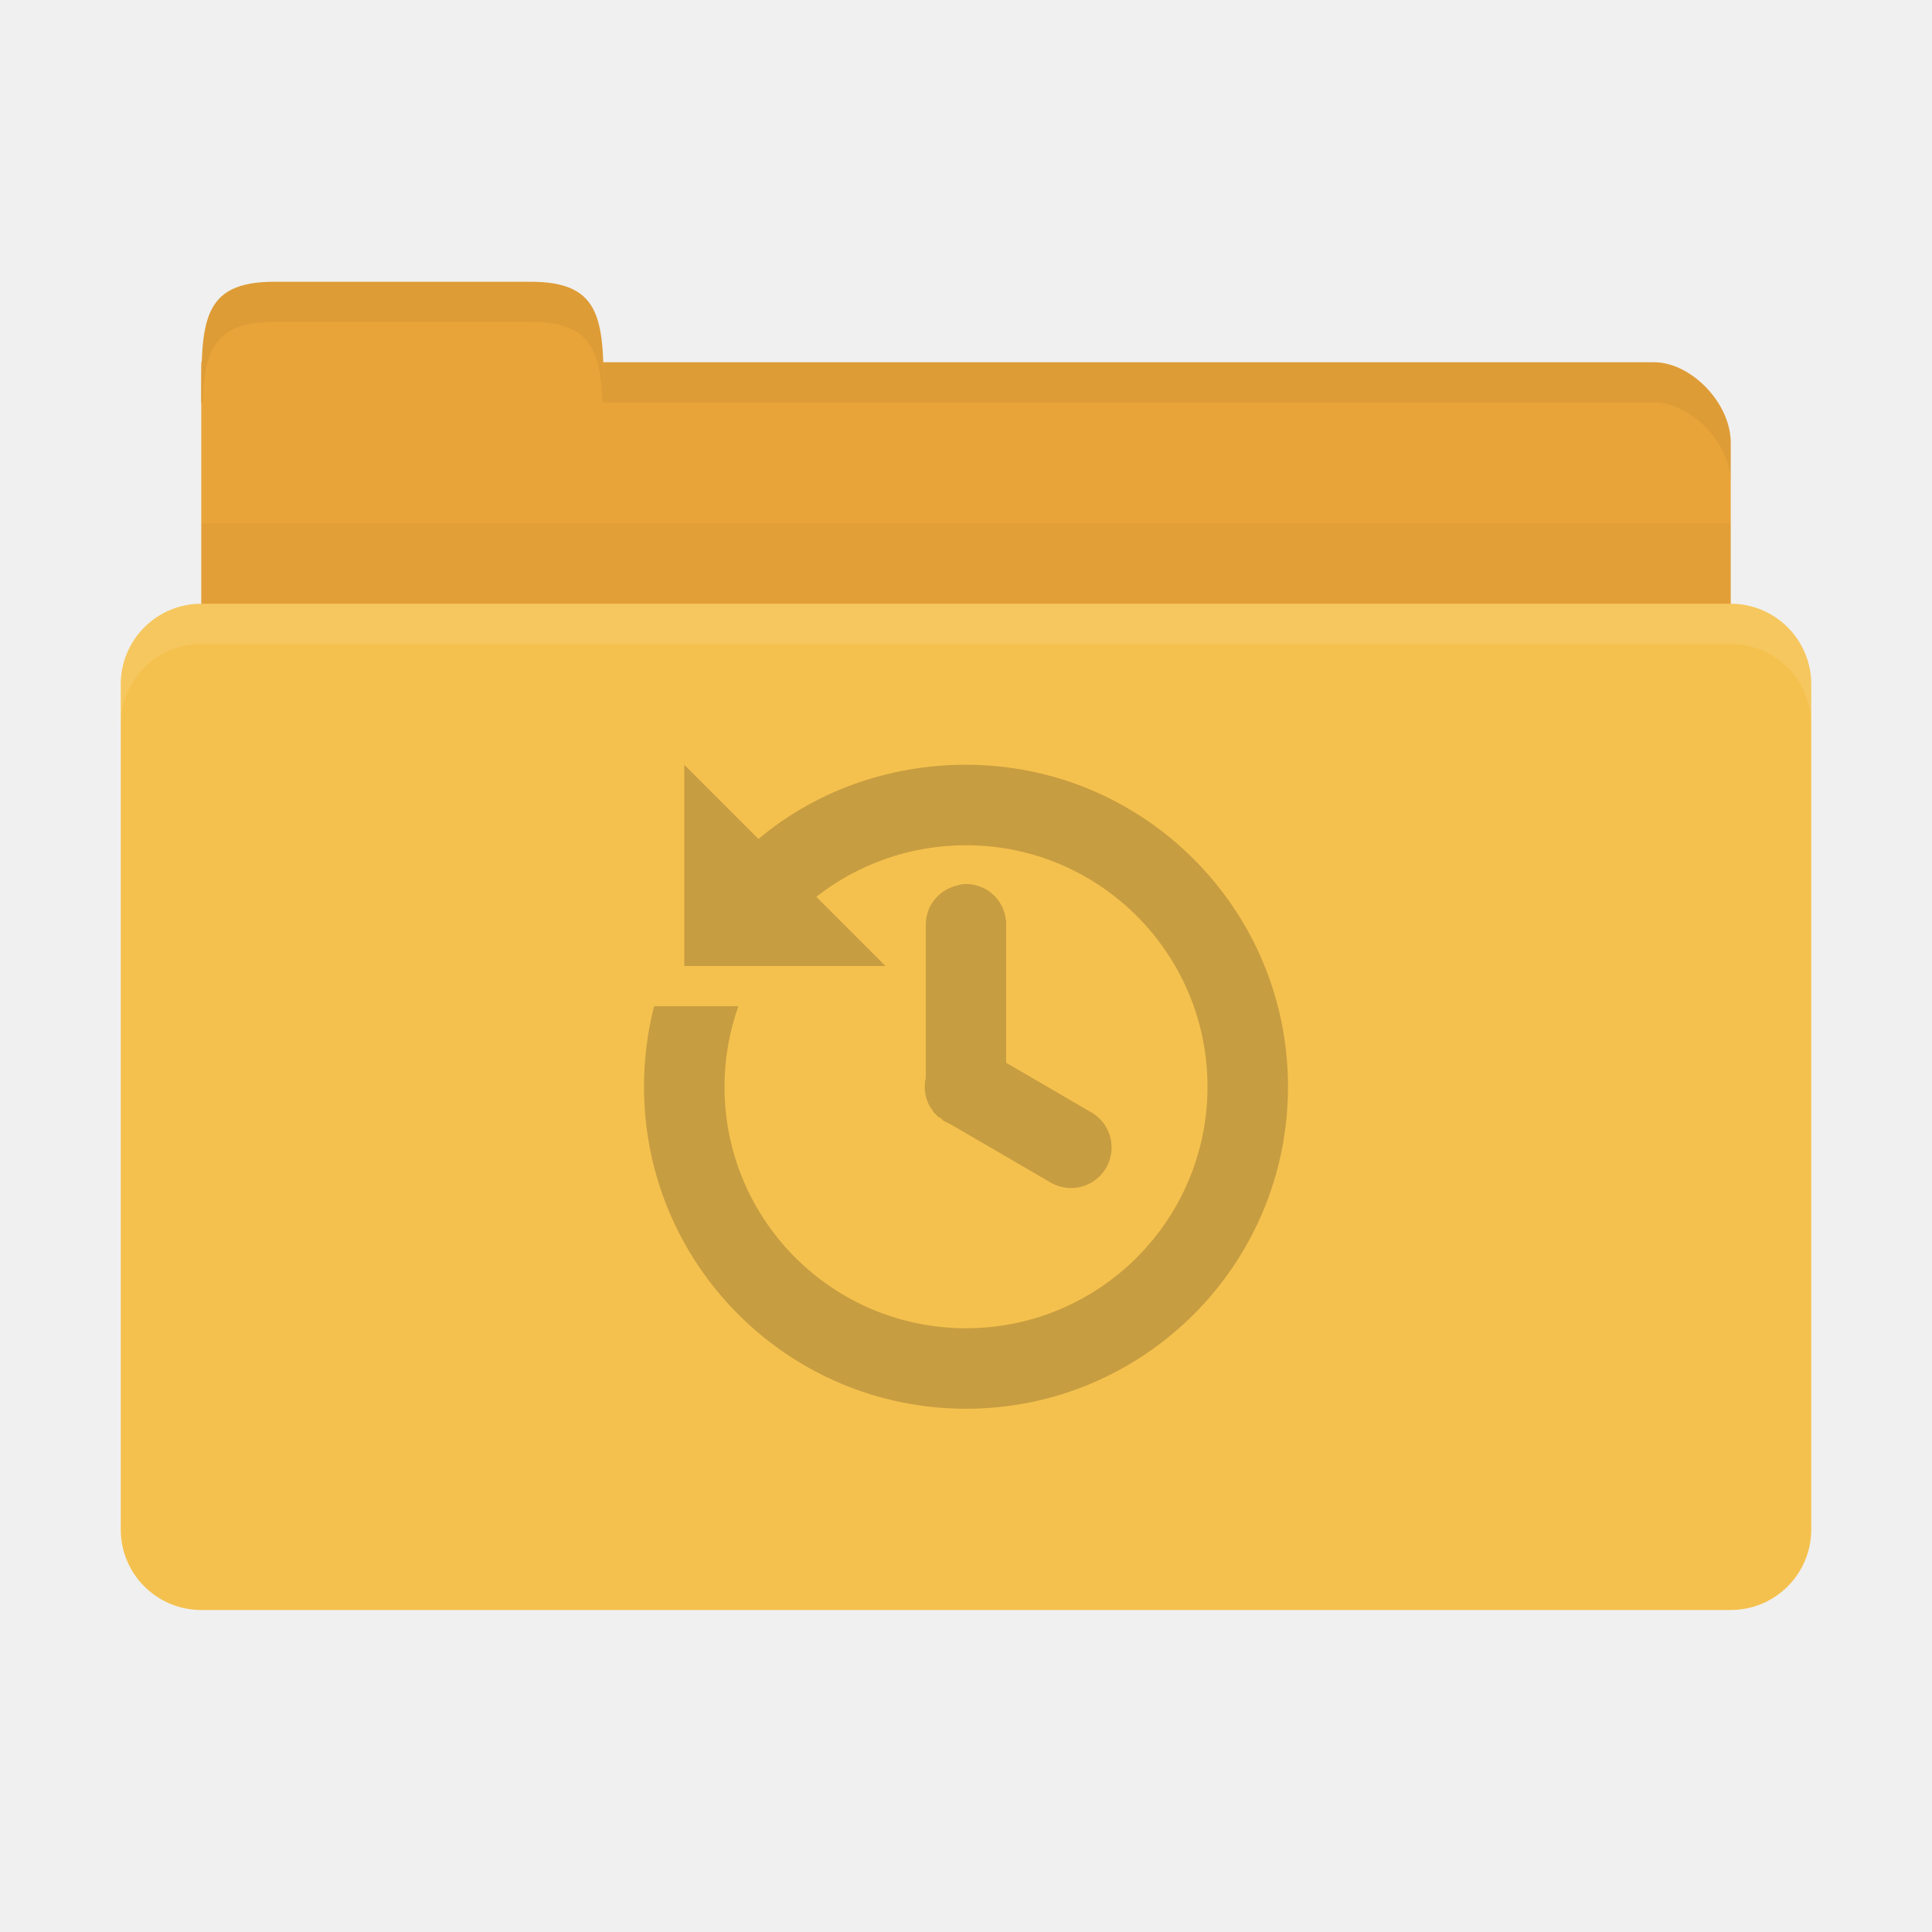
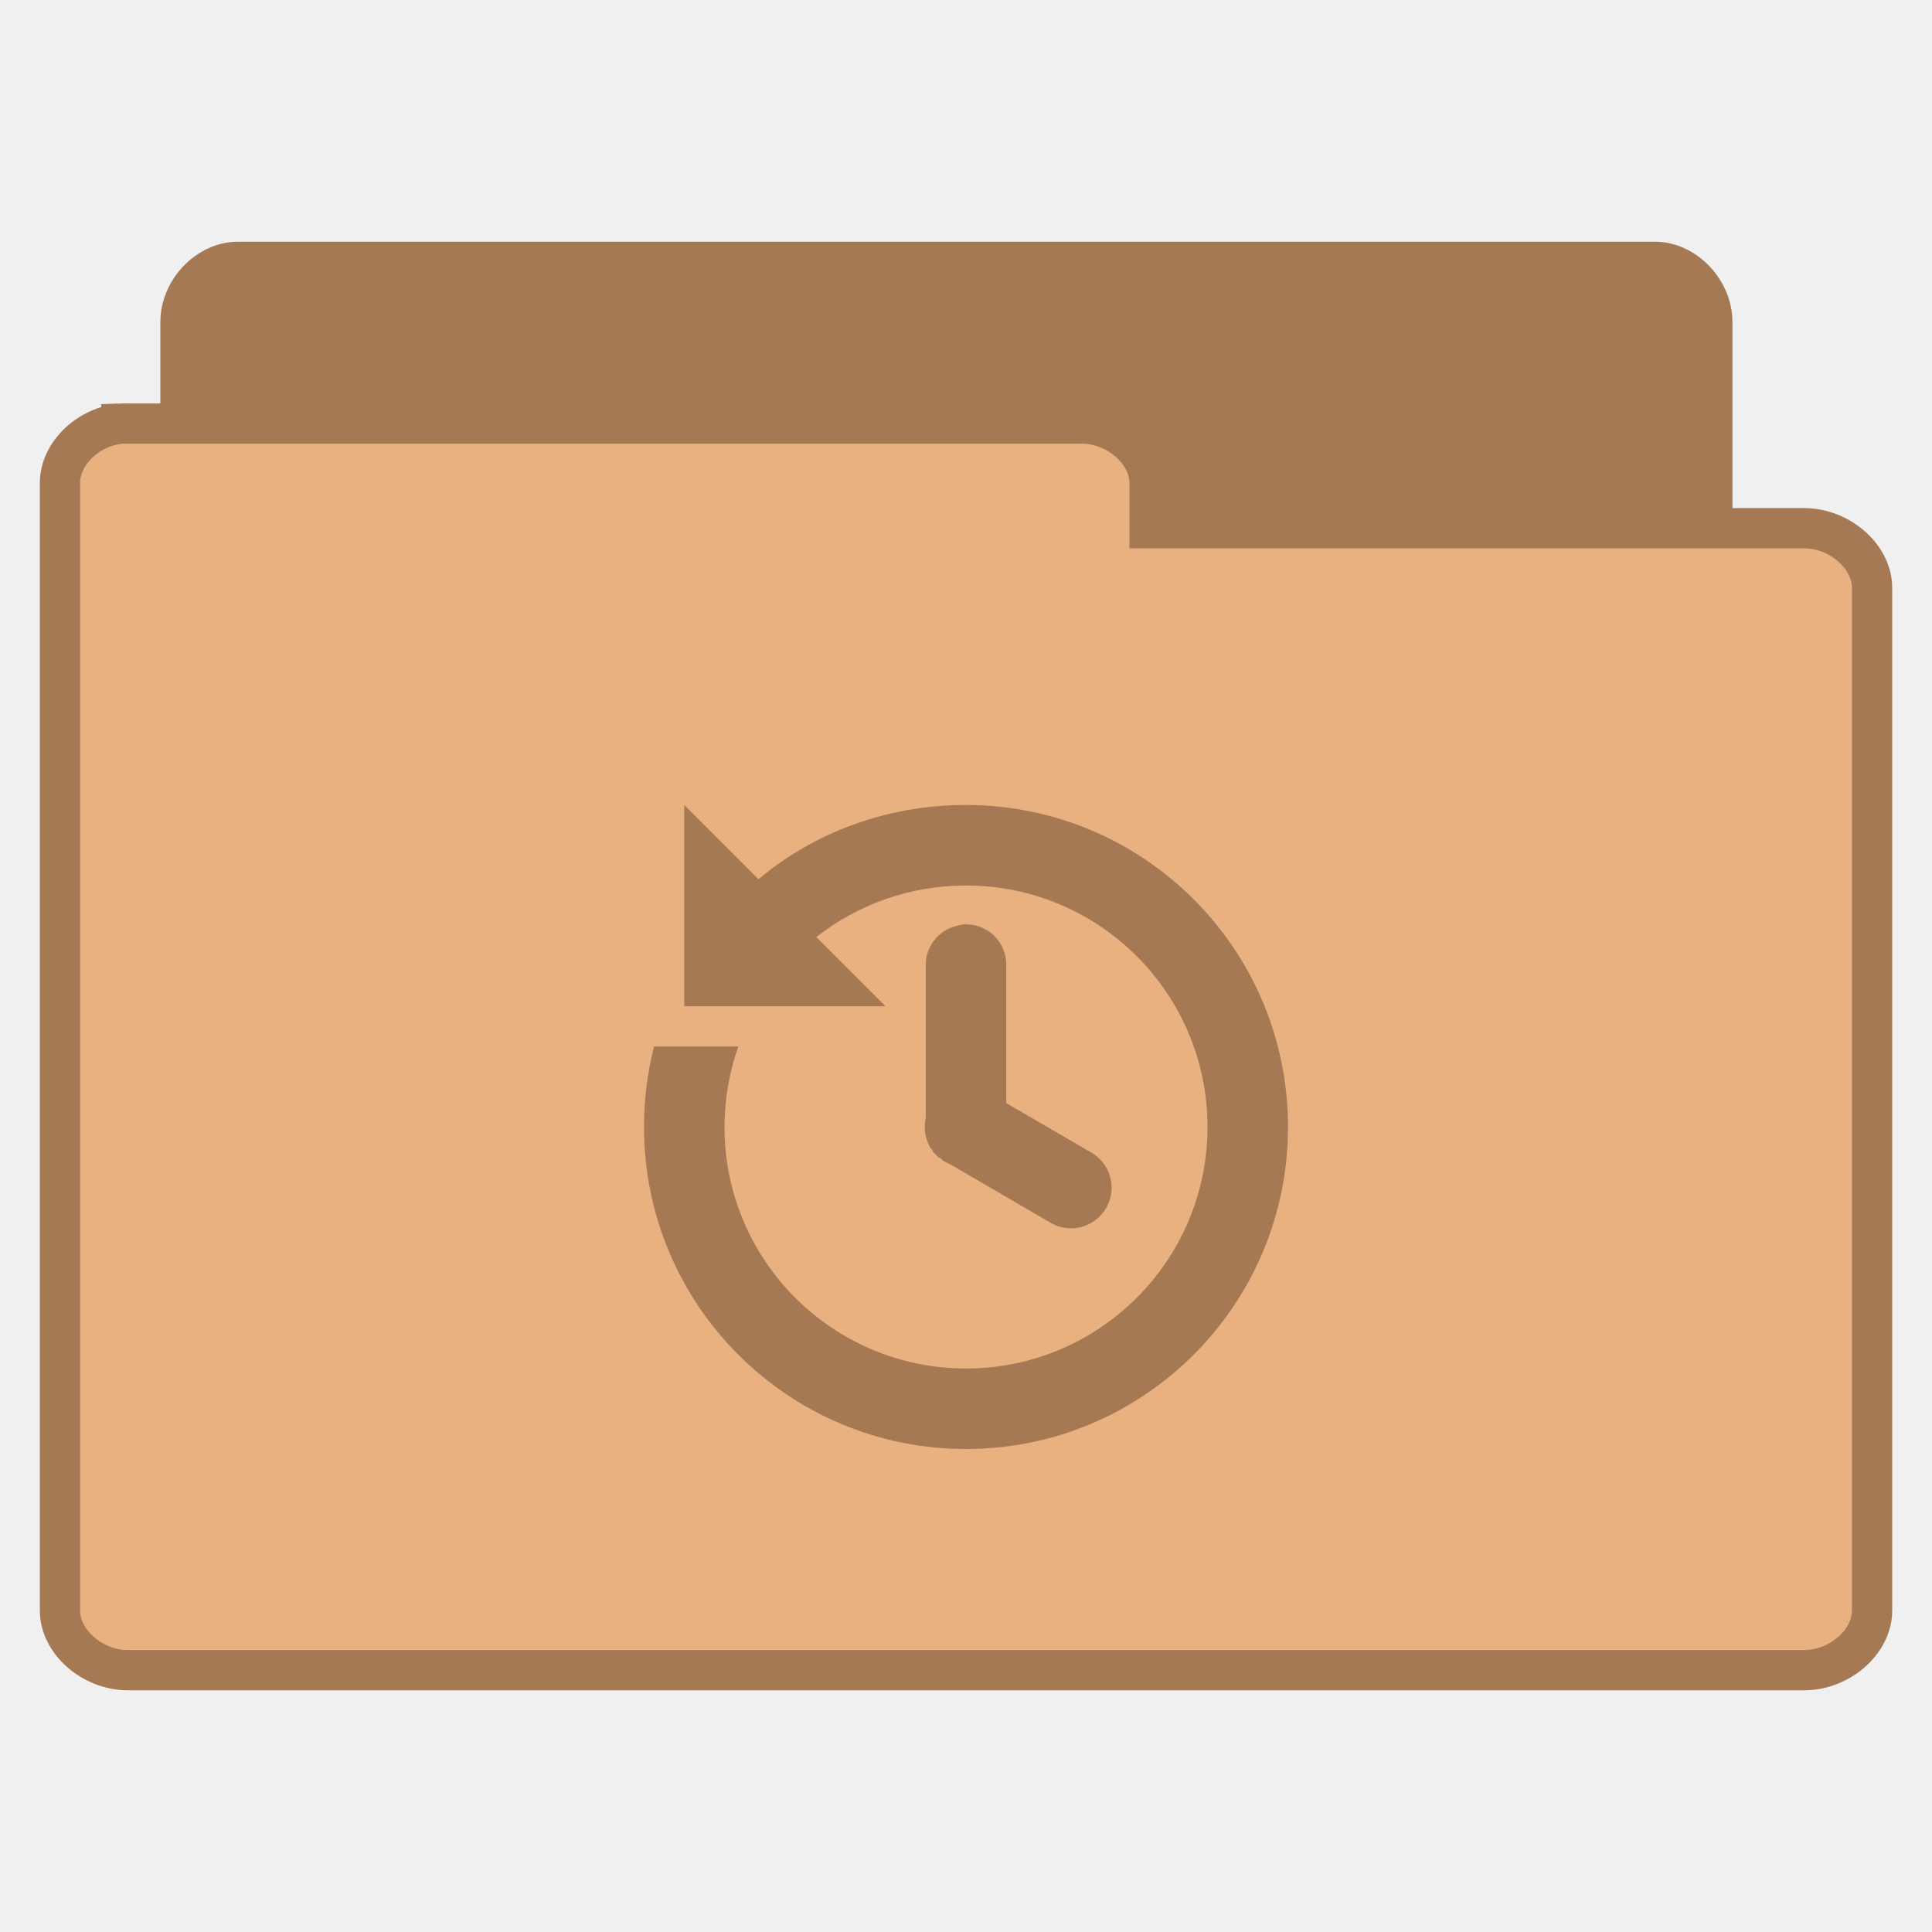
- <svg xmlns="http://www.w3.org/2000/svg" width="48" height="48" id="svg2" version="1.1">
-   <defs id="defs4" />
-   <g id="layer1" transform="translate(0,-1004.362)">
-     <path style="fill:#e9a439;fill-opacity:1;stroke:none" d="m 6.9,1013.362 34.2,0 c 0.9,0 1.9,1 1.9,2 l 0,4 c 0,1.108 -0.847,2 -1.9,2 l -34.2,0 c -1.053,0 -1.9,-0.892 -1.9,-2 l 0,-6 z" id="path3811" />
-     <path style="fill:#e9a439;fill-opacity:1;stroke:none" d="m 5,1014.362 c 0,-2 1e-7,-3 1.818,-3 l 6.364,0 c 1.818,0 1.818,1 1.818,3 z" id="rect3760" />
-     <path style="opacity:0.03;fill:#000000;fill-opacity:1;stroke:none" d="m 5,1017.362 0,5 38,0 0,-5 z" id="path3807" />
-     <rect style="fill:#f5c14e;fill-opacity:1;stroke:none" id="rect2990" width="42" height="25" x="3" y="1019.362" rx="2" ry="2" />
-     <path style="opacity:0.05;fill:#000000;fill-opacity:1;stroke:none" d="m 15,1013.362 0,1 1.906,0 24.188,0 c 0.9,0 1.906,1 1.906,2 l 0,-1 c 0,-1 -1.006,-2 -1.906,-2 l -24.188,0 z" id="path3813" />
-     <path style="opacity:0.05;fill:#000000;fill-opacity:1;stroke:none" d="m 6.812,1011.362 c -1.818,0 -1.812,1 -1.812,3 l 0.031,0 c 0.053,-1.31 0.309,-2 1.781,-2 l 6.375,0 c 1.472,0 1.728,0.69 1.781,2 l 0.031,0 c 0,-2 0.006,-3 -1.812,-3 l -6.375,0 z" id="path3818" />
-     <path style="opacity:0.1;fill:#ffffff;fill-opacity:1;stroke:none" d="m 5,1019.362 c -1.108,0 -2,0.892 -2,2 l 0,1 c 0,-1.108 0.892,-2 2,-2 l 38,0 c 1.108,0 2,0.892 2,2 l 0,-1 c 0,-1.108 -0.892,-2 -2,-2 l -38,0 z" id="rect2991" />
-     <path id="path4105" d="m 17,1023.362 0,5 5,0 -1.719,-1.719 c 1.023,-0.803 2.318,-1.281 3.719,-1.281 3.314,0 6,2.686 6,6 0,3.314 -2.686,6 -6,6 -3.314,0 -6,-2.686 -6,-6 0,-0.701 0.123,-1.375 0.344,-2 l -2.094,0 c -0.164,0.638 -0.25,1.311 -0.25,2 0,4.418 3.582,8 8,8 4.418,0 8,-3.582 8,-8 0,-4.418 -3.582,-8 -8,-8 -1.957,0 -3.766,0.677 -5.156,1.844 L 17,1023.362 z m 6.906,2.969 a 1,1 0 0 0 -0.125,0.031 1,1 0 0 0 -0.781,1 l 0,3.688 a 1,1 0 0 0 0,0.094 1,1 0 0 0 0.125,0.75 1,1 0 0 0 0.031,0.031 1,1 0 0 0 0.031,0.062 1,1 0 0 0 0.031,0.031 1,1 0 0 0 0.031,0.031 1,1 0 0 0 0.031,0.031 1,1 0 0 0 0.031,0.031 1,1 0 0 0 0.062,0.031 1,1 0 0 0 0.031,0.031 1,1 0 0 0 0.031,0.031 1,1 0 0 0 0.062,0.031 1,1 0 0 0 0.125,0.062 l 2.469,1.438 a 1.008,1.008 0 1 0 1,-1.75 l -2.094,-1.219 0,-3.406 a 1,1 0 0 0 -1.094,-1.031 z" style="line-height:normal;opacity:0.25;color:#000000;fill:#3c2f1b;fill-opacity:1" />
+ <svg xmlns="http://www.w3.org/2000/svg" width="48" viewBox="0 0 48 48" height="48">
+   <g style="line-height:normal">
+     <g style="stroke:#a57953" transform="translate(0 .02821)">
+       <path style="fill:#a57953" d="M 5.773,37.764 C 5.073,37.692 4.481,37.005 4.484,36.269 l 0,-28.297 C 4.484,7.189 5.164,6.477 5.911,6.477 l 35.204,0 c 0.747,7.99e-5 1.427,0.712 1.427,1.495 l 0,25.671 c -7.7e-5,0.783 -0.68,1.495 -1.427,1.495 l -13.747,0 0,1.131 c -7.4e-5,0.783 -0.68,1.495 -1.427,1.495 l -20.03,0 c -0.046,0.002 -0.093,0.002 -0.139,0 z" />
+       <path style="fill:#e9b080" d="m 3.014,10.496 c -0.828,0.071 -1.528,0.751 -1.524,1.48 l 0,28.011 c 8.85e-5,0.775 0.804,1.48 1.688,1.48 l 41.645,0 c 0.884,-7.7e-5 1.688,-0.705 1.688,-1.48 l 0,-25.412 c -9e-5,-0.775 -0.804,-1.48 -1.688,-1.48 l -16.262,0 0,-1.12 c -8.9e-5,-0.775 -0.804,-1.48 -1.688,-1.48 l -23.695,0 c -0.055,-0.002 -0.109,-0.002 -0.164,0 z" />
+     </g>
+     <g style="color:#000" transform="translate(0 1.00002)">
+       <path style="fill:#a57953" d="m 17,19 0,5 5,0 -1.719,-1.719 C 21.304,21.478 22.599,21 24,21 c 3.314,0 6,2.686 6,6 0,3.314 -2.686,6 -6,6 -3.314,0 -6,-2.686 -6,-6 0,-0.701 0.123,-1.375 0.344,-2 l -2.094,0 c -0.164,0.638 -0.25,1.311 -0.25,2 0,4.418 3.582,8 8,8 4.418,0 8,-3.582 8,-8 0,-4.418 -3.582,-8 -8,-8 -1.957,0 -3.766,0.677 -5.156,1.844 l -1.844,-1.844 z m 6.906,2.969 a 1,1 0 0 0 -0.125,0.031 1,1 0 0 0 -0.781,1 l 0,3.688 a 1,1 0 0 0 0,0.094 1,1 0 0 0 0.125,0.75 1,1 0 0 0 0.031,0.031 1,1 0 0 0 0.031,0.062 1,1 0 0 0 0.031,0.031 1,1 0 0 0 0.031,0.031 1,1 0 0 0 0.031,0.031 1,1 0 0 0 0.031,0.031 1,1 0 0 0 0.062,0.031 1,1 0 0 0 0.031,0.031 1,1 0 0 0 0.031,0.031 1,1 0 0 0 0.062,0.031 1,1 0 0 0 0.125,0.062 l 2.469,1.438 a 1.008,1.008 0 1 0 1,-1.75 L 25,26.406 l 0,-3.406 a 1,1 0 0 0 -1.094,-1.031 z" />
+     </g>
  </g>
</svg>
